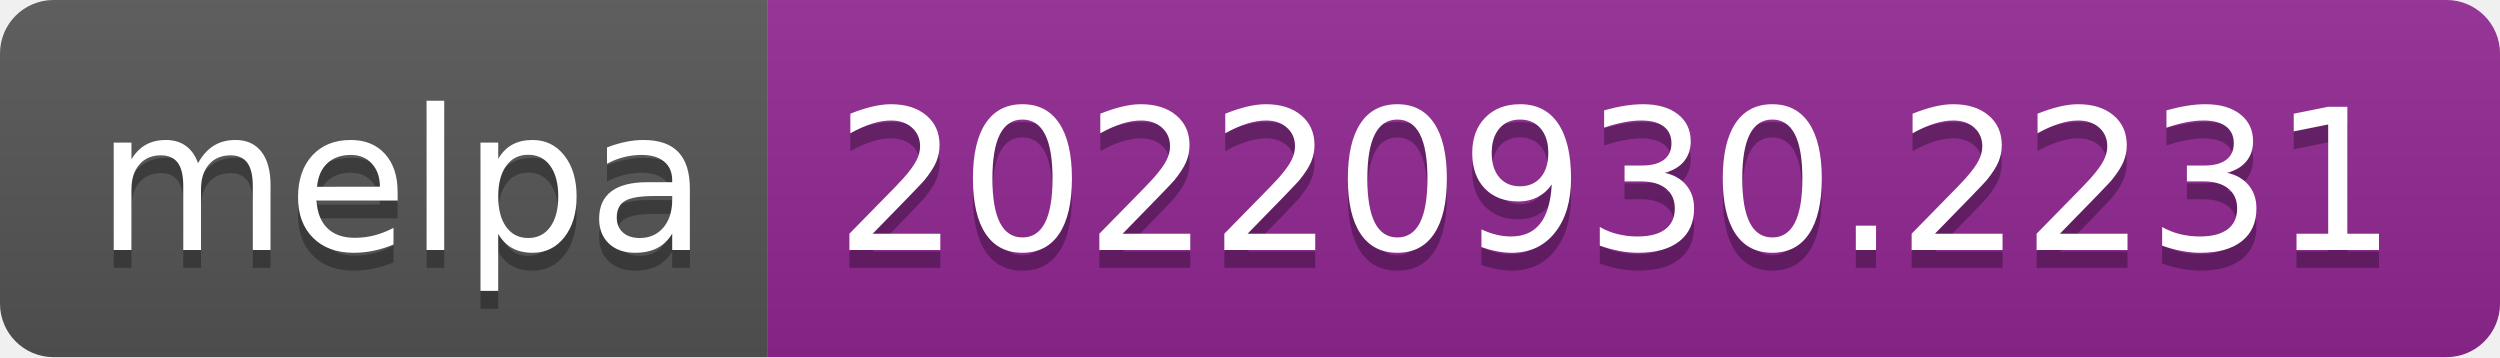
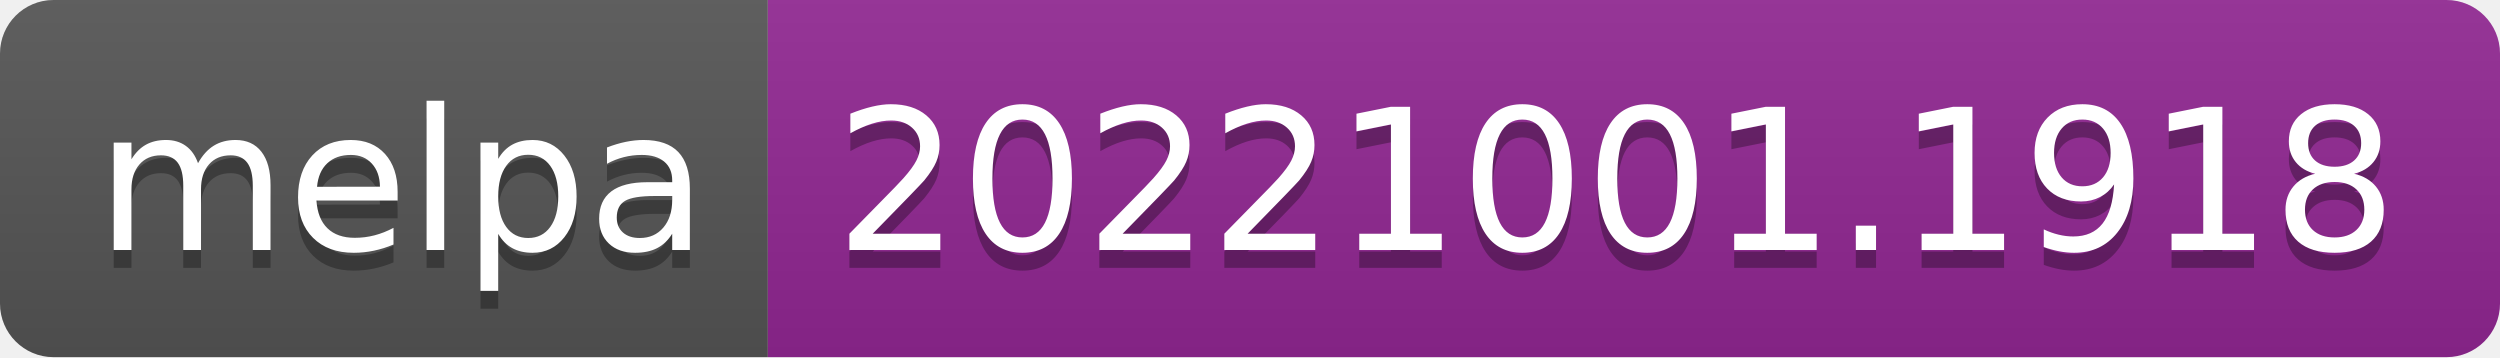
- <svg xmlns="http://www.w3.org/2000/svg" width="140" height="20" role="img" aria-label="melpa: 20220930.2231">
+ <svg xmlns="http://www.w3.org/2000/svg" width="140" height="20" role="img" aria-label="melpa: 20221001.1918">
  <linearGradient id="s" x2="0" y2="100%">
    <stop offset="0" stop-color="#bbb" stop-opacity=".1" />
    <stop offset="1" stop-opacity=".1" />
  </linearGradient>
  <clipPath id="r">
    <rect width="140" height="20" rx="3" fill="#fff" />
  </clipPath>
  <g clip-path="url(#r)">
    <rect width="43" height="20" fill="#555" />
    <rect x="43" width="97" height="20" fill="#922793" />
    <rect width="140" height="20" fill="url(#s)" />
  </g>
  <g fill="#fff" text-anchor="middle" font-family="Verdana,Geneva,DejaVu Sans,sans-serif" text-rendering="geometricPrecision" font-size="110">
    <text aria-hidden="true" x="225" y="150" fill="#010101" fill-opacity=".3" transform="scale(.1)" textLength="330">melpa</text>
    <text x="225" y="140" transform="scale(.1)" fill="#fff" textLength="330">melpa</text>
-     <text aria-hidden="true" x="905" y="150" fill="#010101" fill-opacity=".3" transform="scale(.1)" textLength="870">20220930.2231</text>
-     <text x="905" y="140" transform="scale(.1)" fill="#fff" textLength="870">20220930.2231</text>
+     <text aria-hidden="true" x="905" y="150" fill="#010101" fill-opacity=".3" transform="scale(.1)" textLength="870">20221001.1918</text>
+     <text x="905" y="140" transform="scale(.1)" fill="#fff" textLength="870">20221001.1918</text>
  </g>
</svg>
